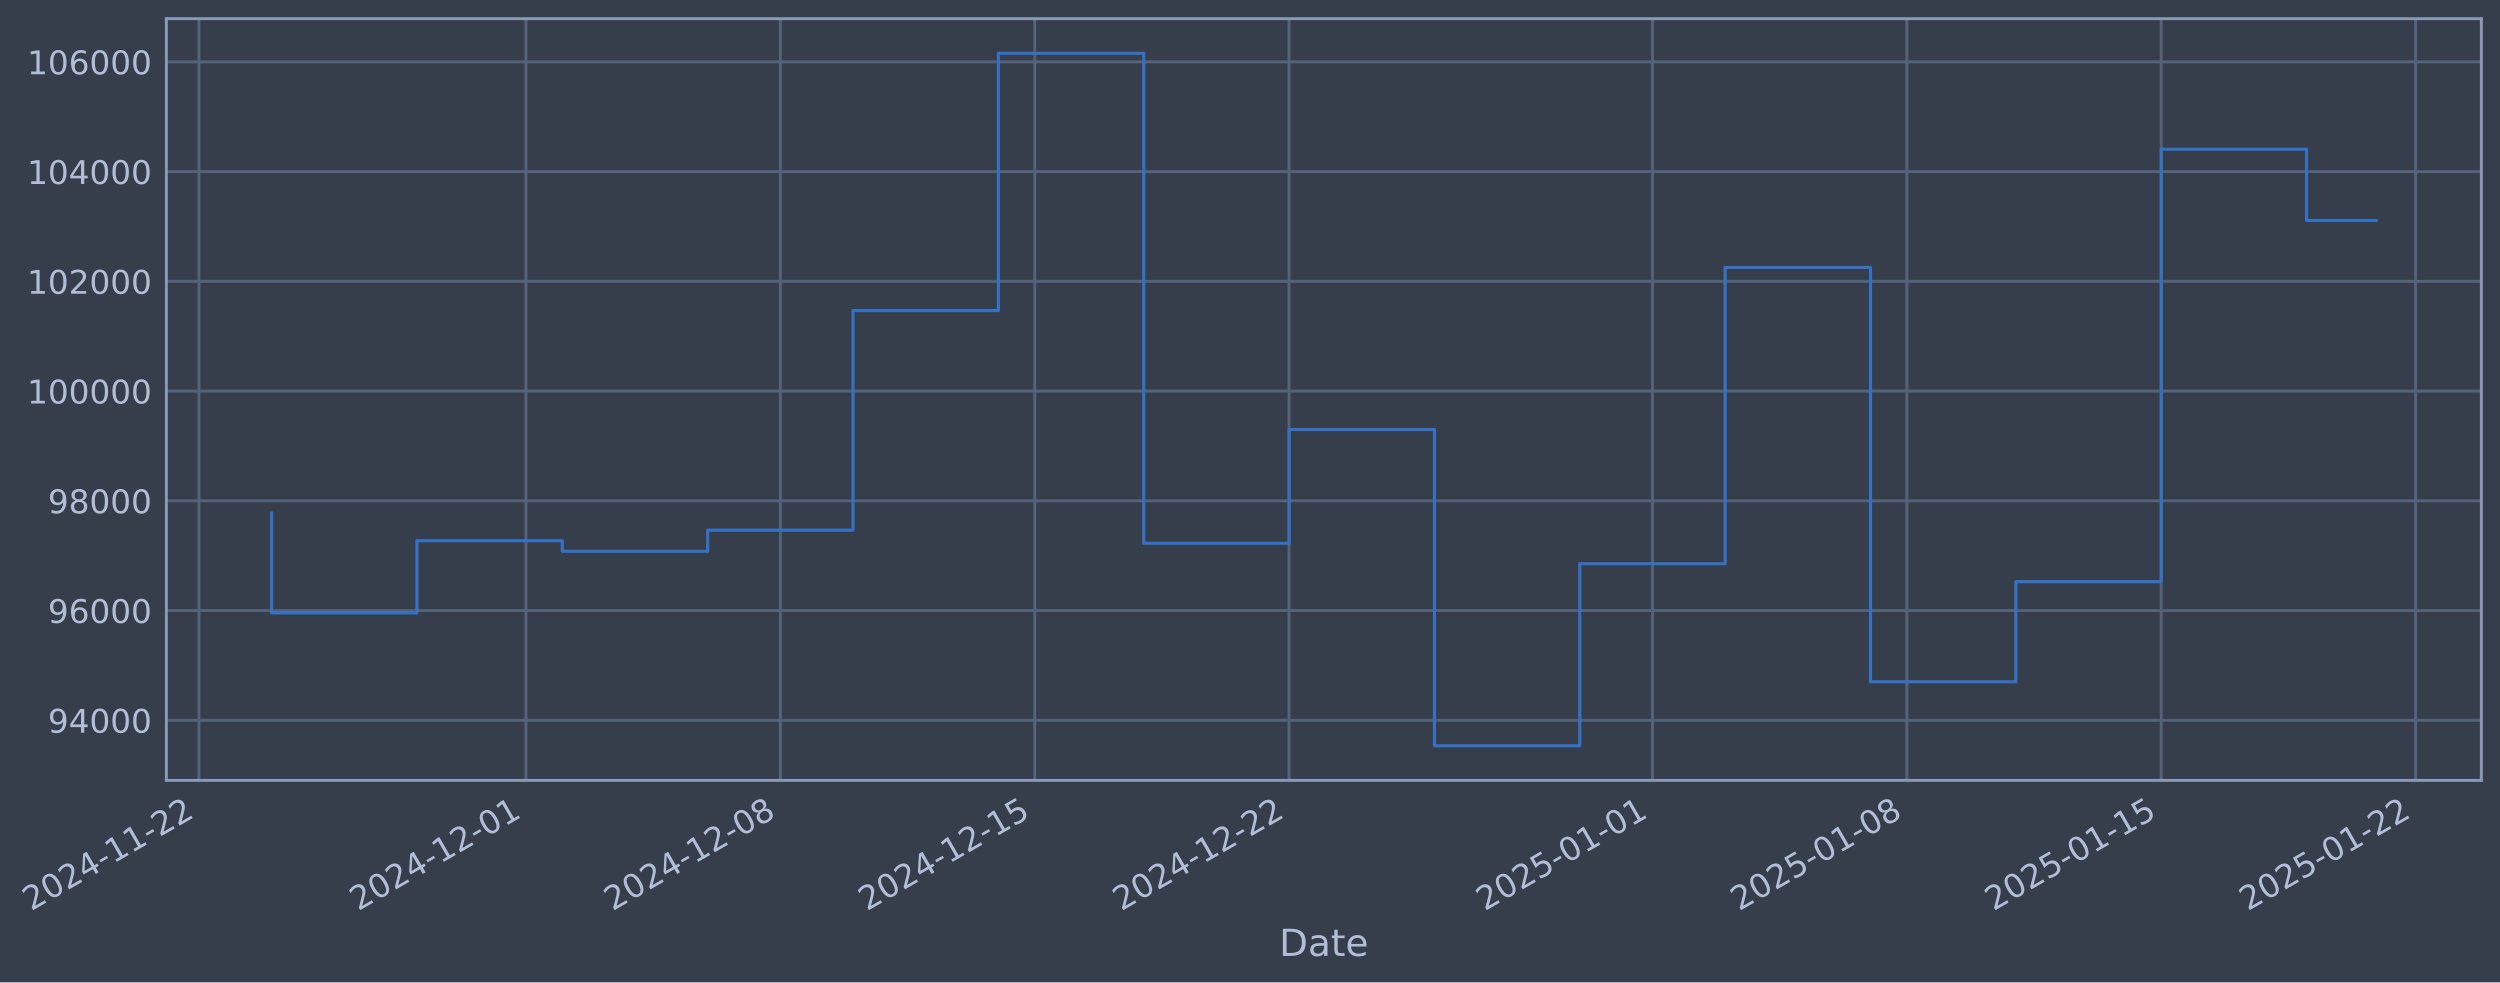
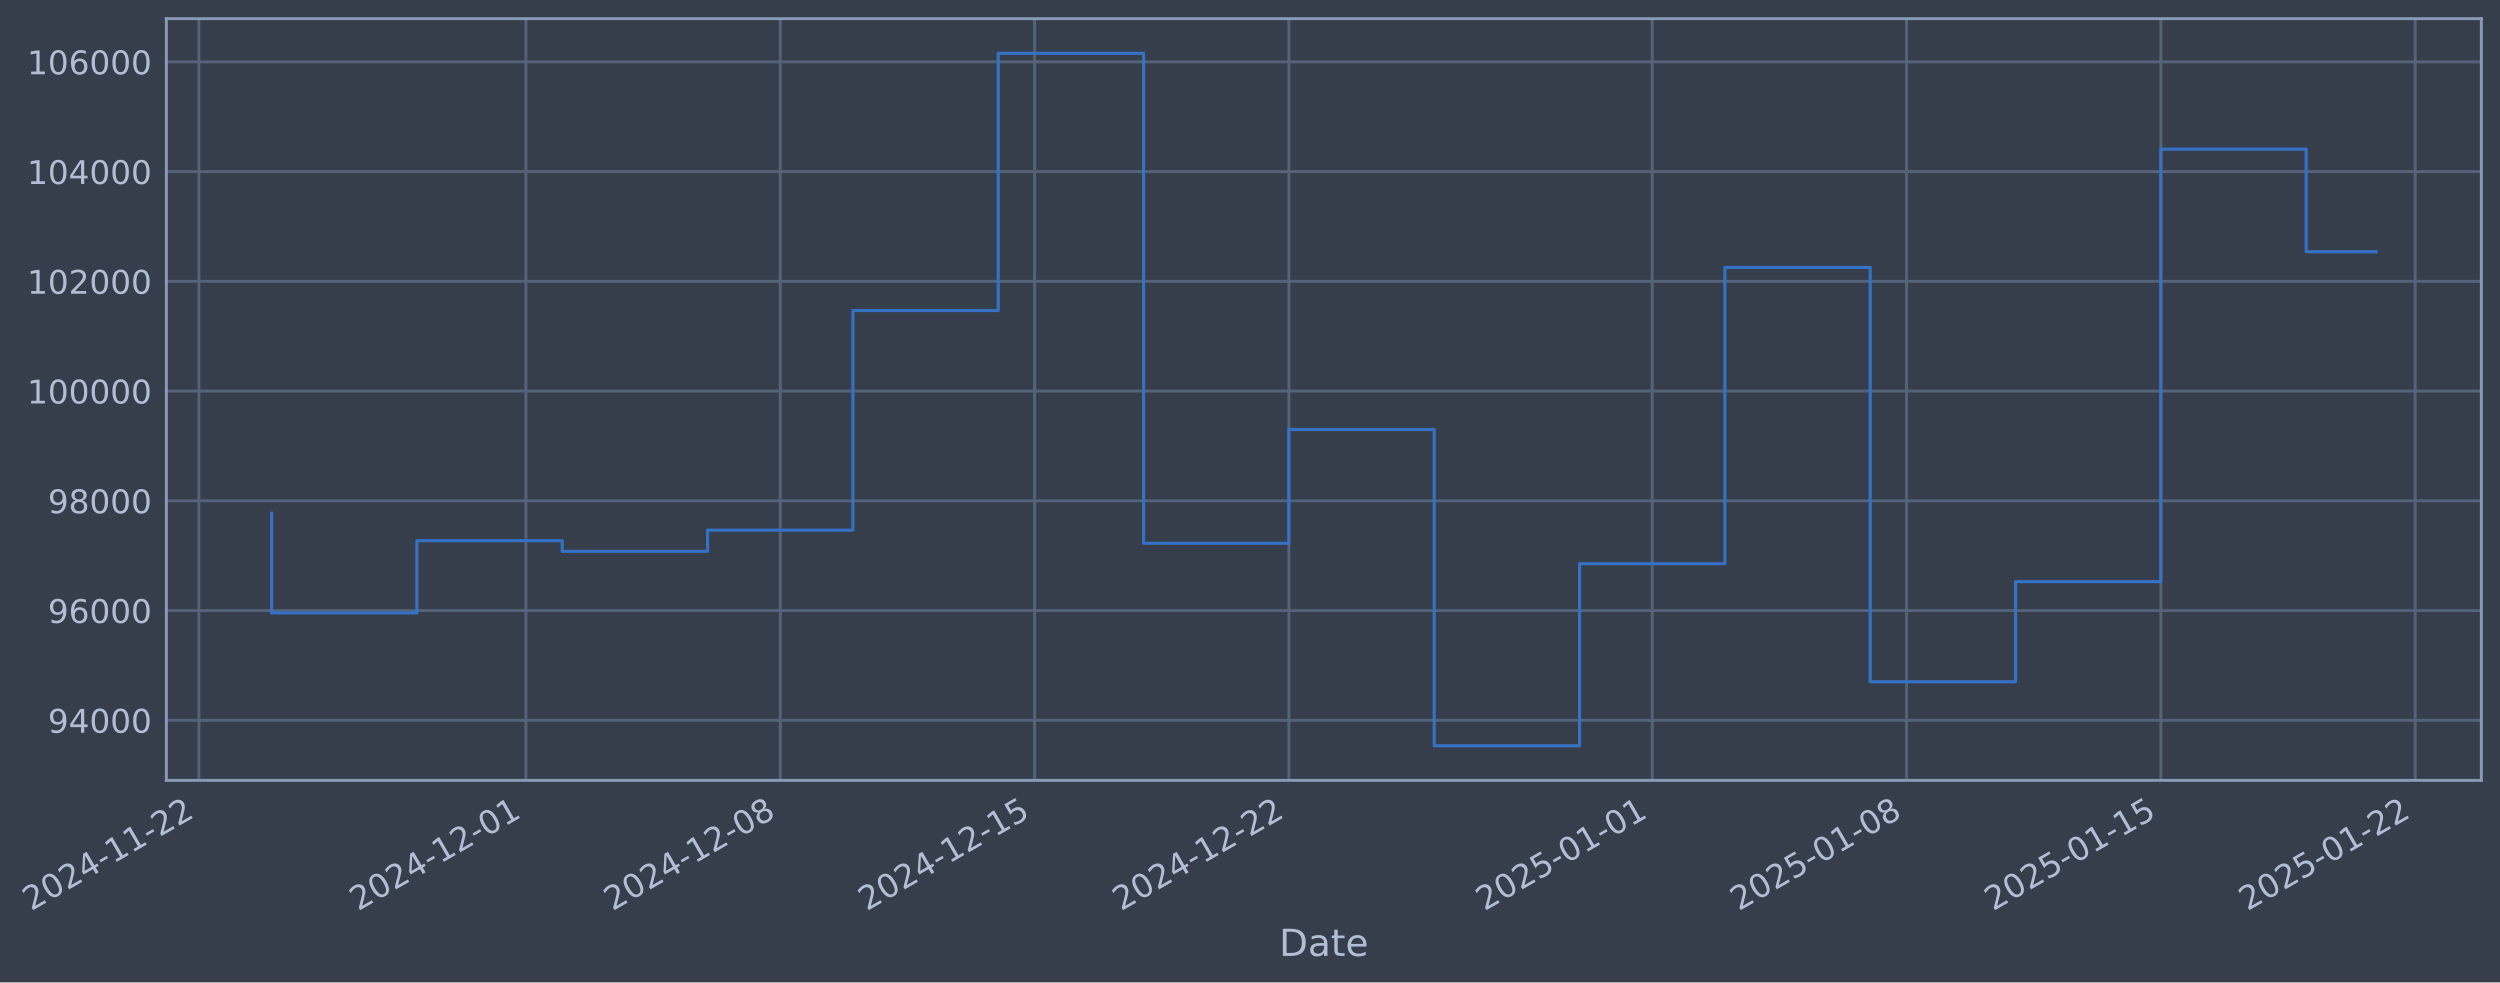
- <svg xmlns="http://www.w3.org/2000/svg" xmlns:xlink="http://www.w3.org/1999/xlink" width="964.16pt" height="378.87pt" viewBox="0 0 964.16 378.87" version="1.1">
+ <svg xmlns="http://www.w3.org/2000/svg" xmlns:xlink="http://www.w3.org/1999/xlink" width="964.155pt" height="378.87pt" viewBox="0 0 964.155 378.87" version="1.1">
  <defs>
    <style type="text/css">*{stroke-linejoin: round; stroke-linecap: butt}</style>
  </defs>
  <g id="figure_1">
    <g id="patch_1">
-       <path d="M 0 378.87  L 964.16 378.87  L 964.16 0  L 0 0  z " style="fill: #373e4b" />
+       <path d="M 0 378.87  L 964.155 378.87  L 964.155 0  L 0 0  z " style="fill: #373e4b" />
    </g>
    <g id="axes_1">
      <g id="patch_2">
-         <path d="M 64.16 300.96  L 956.96 300.96  L 956.96 7.2  L 64.16 7.2  z " style="fill: #373e4b" />
+         <path d="M 64.155 300.96  L 956.955 300.96  L 956.955 7.2  L 64.155 7.2  z " style="fill: #373e4b" />
      </g>
      <g id="matplotlib.axis_1">
        <g id="xtick_1">
          <g id="line2d_1">
-             <path d="M 76.713 300.96  L 76.713 7.2  " clip-path="url(#pdbb549918b)" style="fill: none; stroke: #546379; stroke-width: 1.12; stroke-linecap: square" />
+             <path d="M 76.713 300.96  L 76.713 7.2  " clip-path="url(#p021f363cb8)" style="fill: none; stroke: #546379; stroke-width: 1.12; stroke-linecap: square" />
          </g>
          <g id="line2d_2" />
          <g id="text_1">
            <g style="fill: #b1bed6" transform="translate(11.98702 351.4642) rotate(-30) scale(0.126 -0.126)">
              <defs>
                <path id="DejaVuSans-32" d="M 1228 531  L 3431 531  L 3431 0  L 469 0  L 469 531  Q 828 903 1448 1529  Q 2069 2156 2228 2338  Q 2531 2678 2651 2914  Q 2772 3150 2772 3378  Q 2772 3750 2511 3984  Q 2250 4219 1831 4219  Q 1534 4219 1204 4116  Q 875 4013 500 3803  L 500 4441  Q 881 4594 1212 4672  Q 1544 4750 1819 4750  Q 2544 4750 2975 4387  Q 3406 4025 3406 3419  Q 3406 3131 3298 2873  Q 3191 2616 2906 2266  Q 2828 2175 2409 1742  Q 1991 1309 1228 531  z " transform="scale(0.015625)" />
                <path id="DejaVuSans-30" d="M 2034 4250  Q 1547 4250 1301 3770  Q 1056 3291 1056 2328  Q 1056 1369 1301 889  Q 1547 409 2034 409  Q 2525 409 2770 889  Q 3016 1369 3016 2328  Q 3016 3291 2770 3770  Q 2525 4250 2034 4250  z M 2034 4750  Q 2819 4750 3233 4129  Q 3647 3509 3647 2328  Q 3647 1150 3233 529  Q 2819 -91 2034 -91  Q 1250 -91 836 529  Q 422 1150 422 2328  Q 422 3509 836 4129  Q 1250 4750 2034 4750  z " transform="scale(0.015625)" />
                <path id="DejaVuSans-34" d="M 2419 4116  L 825 1625  L 2419 1625  L 2419 4116  z M 2253 4666  L 3047 4666  L 3047 1625  L 3713 1625  L 3713 1100  L 3047 1100  L 3047 0  L 2419 0  L 2419 1100  L 313 1100  L 313 1709  L 2253 4666  z " transform="scale(0.015625)" />
                <path id="DejaVuSans-2d" d="M 313 2009  L 1997 2009  L 1997 1497  L 313 1497  L 313 2009  z " transform="scale(0.015625)" />
                <path id="DejaVuSans-31" d="M 794 531  L 1825 531  L 1825 4091  L 703 3866  L 703 4441  L 1819 4666  L 2450 4666  L 2450 531  L 3481 531  L 3481 0  L 794 0  L 794 531  z " transform="scale(0.015625)" />
              </defs>
              <use xlink:href="#DejaVuSans-32" />
              <use xlink:href="#DejaVuSans-30" transform="translate(63.62305 0)" />
              <use xlink:href="#DejaVuSans-32" transform="translate(127.2461 0)" />
              <use xlink:href="#DejaVuSans-34" transform="translate(190.8691 0)" />
              <use xlink:href="#DejaVuSans-2d" transform="translate(254.4922 0)" />
              <use xlink:href="#DejaVuSans-31" transform="translate(290.5762 0)" />
              <use xlink:href="#DejaVuSans-31" transform="translate(354.1992 0)" />
              <use xlink:href="#DejaVuSans-2d" transform="translate(417.8223 0)" />
              <use xlink:href="#DejaVuSans-32" transform="translate(453.9062 0)" />
              <use xlink:href="#DejaVuSans-32" transform="translate(517.5293 0)" />
            </g>
          </g>
        </g>
        <g id="xtick_2">
          <g id="line2d_3">
-             <path d="M 202.844 300.96  L 202.844 7.2  " clip-path="url(#pdbb549918b)" style="fill: none; stroke: #546379; stroke-width: 1.12; stroke-linecap: square" />
+             <path d="M 202.821 300.96  L 202.821 7.2  " clip-path="url(#p021f363cb8)" style="fill: none; stroke: #546379; stroke-width: 1.12; stroke-linecap: square" />
          </g>
          <g id="line2d_4" />
          <g id="text_2">
-             <g style="fill: #b1bed6" transform="translate(138.1189 351.4642) rotate(-30) scale(0.126 -0.126)">
+             <g style="fill: #b1bed6" transform="translate(138.0952 351.4642) rotate(-30) scale(0.126 -0.126)">
              <use xlink:href="#DejaVuSans-32" />
              <use xlink:href="#DejaVuSans-30" transform="translate(63.62305 0)" />
              <use xlink:href="#DejaVuSans-32" transform="translate(127.2461 0)" />
              <use xlink:href="#DejaVuSans-34" transform="translate(190.8691 0)" />
              <use xlink:href="#DejaVuSans-2d" transform="translate(254.4922 0)" />
              <use xlink:href="#DejaVuSans-31" transform="translate(290.5762 0)" />
              <use xlink:href="#DejaVuSans-32" transform="translate(354.1992 0)" />
              <use xlink:href="#DejaVuSans-2d" transform="translate(417.8223 0)" />
              <use xlink:href="#DejaVuSans-30" transform="translate(453.9062 0)" />
              <use xlink:href="#DejaVuSans-31" transform="translate(517.5293 0)" />
            </g>
          </g>
        </g>
        <g id="xtick_3">
          <g id="line2d_5">
-             <path d="M 300.947 300.96  L 300.947 7.2  " clip-path="url(#pdbb549918b)" style="fill: none; stroke: #546379; stroke-width: 1.12; stroke-linecap: square" />
+             <path d="M 300.905 300.96  L 300.905 7.2  " clip-path="url(#p021f363cb8)" style="fill: none; stroke: #546379; stroke-width: 1.12; stroke-linecap: square" />
          </g>
          <g id="line2d_6" />
          <g id="text_3">
-             <g style="fill: #b1bed6" transform="translate(236.2215 351.4642) rotate(-30) scale(0.126 -0.126)">
+             <g style="fill: #b1bed6" transform="translate(236.1793 351.4642) rotate(-30) scale(0.126 -0.126)">
              <defs>
                <path id="DejaVuSans-38" d="M 2034 2216  Q 1584 2216 1326 1975  Q 1069 1734 1069 1313  Q 1069 891 1326 650  Q 1584 409 2034 409  Q 2484 409 2743 651  Q 3003 894 3003 1313  Q 3003 1734 2745 1975  Q 2488 2216 2034 2216  z M 1403 2484  Q 997 2584 770 2862  Q 544 3141 544 3541  Q 544 4100 942 4425  Q 1341 4750 2034 4750  Q 2731 4750 3128 4425  Q 3525 4100 3525 3541  Q 3525 3141 3298 2862  Q 3072 2584 2669 2484  Q 3125 2378 3379 2068  Q 3634 1759 3634 1313  Q 3634 634 3220 271  Q 2806 -91 2034 -91  Q 1263 -91 848 271  Q 434 634 434 1313  Q 434 1759 690 2068  Q 947 2378 1403 2484  z M 1172 3481  Q 1172 3119 1398 2916  Q 1625 2713 2034 2713  Q 2441 2713 2670 2916  Q 2900 3119 2900 3481  Q 2900 3844 2670 4047  Q 2441 4250 2034 4250  Q 1625 4250 1398 4047  Q 1172 3844 1172 3481  z " transform="scale(0.015625)" />
              </defs>
              <use xlink:href="#DejaVuSans-32" />
              <use xlink:href="#DejaVuSans-30" transform="translate(63.62305 0)" />
              <use xlink:href="#DejaVuSans-32" transform="translate(127.2461 0)" />
              <use xlink:href="#DejaVuSans-34" transform="translate(190.8691 0)" />
              <use xlink:href="#DejaVuSans-2d" transform="translate(254.4922 0)" />
              <use xlink:href="#DejaVuSans-31" transform="translate(290.5762 0)" />
              <use xlink:href="#DejaVuSans-32" transform="translate(354.1992 0)" />
              <use xlink:href="#DejaVuSans-2d" transform="translate(417.8223 0)" />
              <use xlink:href="#DejaVuSans-30" transform="translate(453.9062 0)" />
              <use xlink:href="#DejaVuSans-38" transform="translate(517.5293 0)" />
            </g>
          </g>
        </g>
        <g id="xtick_4">
          <g id="line2d_7">
-             <path d="M 399.05 300.96  L 399.05 7.2  " clip-path="url(#pdbb549918b)" style="fill: none; stroke: #546379; stroke-width: 1.12; stroke-linecap: square" />
+             <path d="M 398.989 300.96  L 398.989 7.2  " clip-path="url(#p021f363cb8)" style="fill: none; stroke: #546379; stroke-width: 1.12; stroke-linecap: square" />
          </g>
          <g id="line2d_8" />
          <g id="text_4">
-             <g style="fill: #b1bed6" transform="translate(334.3241 351.4642) rotate(-30) scale(0.126 -0.126)">
+             <g style="fill: #b1bed6" transform="translate(334.2635 351.4642) rotate(-30) scale(0.126 -0.126)">
              <defs>
                <path id="DejaVuSans-35" d="M 691 4666  L 3169 4666  L 3169 4134  L 1269 4134  L 1269 2991  Q 1406 3038 1543 3061  Q 1681 3084 1819 3084  Q 2600 3084 3056 2656  Q 3513 2228 3513 1497  Q 3513 744 3044 326  Q 2575 -91 1722 -91  Q 1428 -91 1123 -41  Q 819 9 494 109  L 494 744  Q 775 591 1075 516  Q 1375 441 1709 441  Q 2250 441 2565 725  Q 2881 1009 2881 1497  Q 2881 1984 2565 2268  Q 2250 2553 1709 2553  Q 1456 2553 1204 2497  Q 953 2441 691 2322  L 691 4666  z " transform="scale(0.015625)" />
              </defs>
              <use xlink:href="#DejaVuSans-32" />
              <use xlink:href="#DejaVuSans-30" transform="translate(63.62305 0)" />
              <use xlink:href="#DejaVuSans-32" transform="translate(127.2461 0)" />
              <use xlink:href="#DejaVuSans-34" transform="translate(190.8691 0)" />
              <use xlink:href="#DejaVuSans-2d" transform="translate(254.4922 0)" />
              <use xlink:href="#DejaVuSans-31" transform="translate(290.5762 0)" />
              <use xlink:href="#DejaVuSans-32" transform="translate(354.1992 0)" />
              <use xlink:href="#DejaVuSans-2d" transform="translate(417.8223 0)" />
              <use xlink:href="#DejaVuSans-31" transform="translate(453.9062 0)" />
              <use xlink:href="#DejaVuSans-35" transform="translate(517.5293 0)" />
            </g>
          </g>
        </g>
        <g id="xtick_5">
          <g id="line2d_9">
-             <path d="M 497.152 300.96  L 497.152 7.2  " clip-path="url(#pdbb549918b)" style="fill: none; stroke: #546379; stroke-width: 1.12; stroke-linecap: square" />
+             <path d="M 497.073 300.96  L 497.073 7.2  " clip-path="url(#p021f363cb8)" style="fill: none; stroke: #546379; stroke-width: 1.12; stroke-linecap: square" />
          </g>
          <g id="line2d_10" />
          <g id="text_5">
-             <g style="fill: #b1bed6" transform="translate(432.4268 351.4642) rotate(-30) scale(0.126 -0.126)">
+             <g style="fill: #b1bed6" transform="translate(432.3476 351.4642) rotate(-30) scale(0.126 -0.126)">
              <use xlink:href="#DejaVuSans-32" />
              <use xlink:href="#DejaVuSans-30" transform="translate(63.62305 0)" />
              <use xlink:href="#DejaVuSans-32" transform="translate(127.2461 0)" />
              <use xlink:href="#DejaVuSans-34" transform="translate(190.8691 0)" />
              <use xlink:href="#DejaVuSans-2d" transform="translate(254.4922 0)" />
              <use xlink:href="#DejaVuSans-31" transform="translate(290.5762 0)" />
              <use xlink:href="#DejaVuSans-32" transform="translate(354.1992 0)" />
              <use xlink:href="#DejaVuSans-2d" transform="translate(417.8223 0)" />
              <use xlink:href="#DejaVuSans-32" transform="translate(453.9062 0)" />
              <use xlink:href="#DejaVuSans-32" transform="translate(517.5293 0)" />
            </g>
          </g>
        </g>
        <g id="xtick_6">
          <g id="line2d_11">
-             <path d="M 637.299 300.96  L 637.299 7.2  " clip-path="url(#pdbb549918b)" style="fill: none; stroke: #546379; stroke-width: 1.12; stroke-linecap: square" />
+             <path d="M 637.193 300.96  L 637.193 7.2  " clip-path="url(#p021f363cb8)" style="fill: none; stroke: #546379; stroke-width: 1.12; stroke-linecap: square" />
          </g>
          <g id="line2d_12" />
          <g id="text_6">
-             <g style="fill: #b1bed6" transform="translate(572.5733 351.4642) rotate(-30) scale(0.126 -0.126)">
+             <g style="fill: #b1bed6" transform="translate(572.4678 351.4642) rotate(-30) scale(0.126 -0.126)">
              <use xlink:href="#DejaVuSans-32" />
              <use xlink:href="#DejaVuSans-30" transform="translate(63.62305 0)" />
              <use xlink:href="#DejaVuSans-32" transform="translate(127.2461 0)" />
              <use xlink:href="#DejaVuSans-35" transform="translate(190.8691 0)" />
              <use xlink:href="#DejaVuSans-2d" transform="translate(254.4922 0)" />
              <use xlink:href="#DejaVuSans-30" transform="translate(290.5762 0)" />
              <use xlink:href="#DejaVuSans-31" transform="translate(354.1992 0)" />
              <use xlink:href="#DejaVuSans-2d" transform="translate(417.8223 0)" />
              <use xlink:href="#DejaVuSans-30" transform="translate(453.9062 0)" />
              <use xlink:href="#DejaVuSans-31" transform="translate(517.5293 0)" />
            </g>
          </g>
        </g>
        <g id="xtick_7">
          <g id="line2d_13">
-             <path d="M 735.401 300.96  L 735.401 7.2  " clip-path="url(#pdbb549918b)" style="fill: none; stroke: #546379; stroke-width: 1.12; stroke-linecap: square" />
+             <path d="M 735.277 300.96  L 735.277 7.2  " clip-path="url(#p021f363cb8)" style="fill: none; stroke: #546379; stroke-width: 1.12; stroke-linecap: square" />
          </g>
          <g id="line2d_14" />
          <g id="text_7">
-             <g style="fill: #b1bed6" transform="translate(670.6759 351.4642) rotate(-30) scale(0.126 -0.126)">
+             <g style="fill: #b1bed6" transform="translate(670.552 351.4642) rotate(-30) scale(0.126 -0.126)">
              <use xlink:href="#DejaVuSans-32" />
              <use xlink:href="#DejaVuSans-30" transform="translate(63.62305 0)" />
              <use xlink:href="#DejaVuSans-32" transform="translate(127.2461 0)" />
              <use xlink:href="#DejaVuSans-35" transform="translate(190.8691 0)" />
              <use xlink:href="#DejaVuSans-2d" transform="translate(254.4922 0)" />
              <use xlink:href="#DejaVuSans-30" transform="translate(290.5762 0)" />
              <use xlink:href="#DejaVuSans-31" transform="translate(354.1992 0)" />
              <use xlink:href="#DejaVuSans-2d" transform="translate(417.8223 0)" />
              <use xlink:href="#DejaVuSans-30" transform="translate(453.9062 0)" />
              <use xlink:href="#DejaVuSans-38" transform="translate(517.5293 0)" />
            </g>
          </g>
        </g>
        <g id="xtick_8">
          <g id="line2d_15">
-             <path d="M 833.504 300.96  L 833.504 7.2  " clip-path="url(#pdbb549918b)" style="fill: none; stroke: #546379; stroke-width: 1.12; stroke-linecap: square" />
+             <path d="M 833.362 300.96  L 833.362 7.2  " clip-path="url(#p021f363cb8)" style="fill: none; stroke: #546379; stroke-width: 1.12; stroke-linecap: square" />
          </g>
          <g id="line2d_16" />
          <g id="text_8">
-             <g style="fill: #b1bed6" transform="translate(768.7785 351.4642) rotate(-30) scale(0.126 -0.126)">
+             <g style="fill: #b1bed6" transform="translate(768.6361 351.4642) rotate(-30) scale(0.126 -0.126)">
              <use xlink:href="#DejaVuSans-32" />
              <use xlink:href="#DejaVuSans-30" transform="translate(63.62305 0)" />
              <use xlink:href="#DejaVuSans-32" transform="translate(127.2461 0)" />
              <use xlink:href="#DejaVuSans-35" transform="translate(190.8691 0)" />
              <use xlink:href="#DejaVuSans-2d" transform="translate(254.4922 0)" />
              <use xlink:href="#DejaVuSans-30" transform="translate(290.5762 0)" />
              <use xlink:href="#DejaVuSans-31" transform="translate(354.1992 0)" />
              <use xlink:href="#DejaVuSans-2d" transform="translate(417.8223 0)" />
              <use xlink:href="#DejaVuSans-31" transform="translate(453.9062 0)" />
              <use xlink:href="#DejaVuSans-35" transform="translate(517.5293 0)" />
            </g>
          </g>
        </g>
        <g id="xtick_9">
          <g id="line2d_17">
-             <path d="M 931.607 300.96  L 931.607 7.2  " clip-path="url(#pdbb549918b)" style="fill: none; stroke: #546379; stroke-width: 1.12; stroke-linecap: square" />
+             <path d="M 931.446 300.96  L 931.446 7.2  " clip-path="url(#p021f363cb8)" style="fill: none; stroke: #546379; stroke-width: 1.12; stroke-linecap: square" />
          </g>
          <g id="line2d_18" />
          <g id="text_9">
-             <g style="fill: #b1bed6" transform="translate(866.8811 351.4642) rotate(-30) scale(0.126 -0.126)">
+             <g style="fill: #b1bed6" transform="translate(866.7202 351.4642) rotate(-30) scale(0.126 -0.126)">
              <use xlink:href="#DejaVuSans-32" />
              <use xlink:href="#DejaVuSans-30" transform="translate(63.62305 0)" />
              <use xlink:href="#DejaVuSans-32" transform="translate(127.2461 0)" />
              <use xlink:href="#DejaVuSans-35" transform="translate(190.8691 0)" />
              <use xlink:href="#DejaVuSans-2d" transform="translate(254.4922 0)" />
              <use xlink:href="#DejaVuSans-30" transform="translate(290.5762 0)" />
              <use xlink:href="#DejaVuSans-31" transform="translate(354.1992 0)" />
              <use xlink:href="#DejaVuSans-2d" transform="translate(417.8223 0)" />
              <use xlink:href="#DejaVuSans-32" transform="translate(453.9062 0)" />
              <use xlink:href="#DejaVuSans-32" transform="translate(517.5293 0)" />
            </g>
          </g>
        </g>
        <g id="text_10">
-           <g style="fill: #b1bed6" transform="translate(493.3509 368.6753) scale(0.144 -0.144)">
+           <g style="fill: #b1bed6" transform="translate(493.3456 368.6753) scale(0.144 -0.144)">
            <defs>
              <path id="DejaVuSans-44" d="M 1259 4147  L 1259 519  L 2022 519  Q 2988 519 3436 956  Q 3884 1394 3884 2338  Q 3884 3275 3436 3711  Q 2988 4147 2022 4147  L 1259 4147  z M 628 4666  L 1925 4666  Q 3281 4666 3915 4102  Q 4550 3538 4550 2338  Q 4550 1131 3912 565  Q 3275 0 1925 0  L 628 0  L 628 4666  z " transform="scale(0.015625)" />
              <path id="DejaVuSans-61" d="M 2194 1759  Q 1497 1759 1228 1600  Q 959 1441 959 1056  Q 959 750 1161 570  Q 1363 391 1709 391  Q 2188 391 2477 730  Q 2766 1069 2766 1631  L 2766 1759  L 2194 1759  z M 3341 1997  L 3341 0  L 2766 0  L 2766 531  Q 2569 213 2275 61  Q 1981 -91 1556 -91  Q 1019 -91 701 211  Q 384 513 384 1019  Q 384 1609 779 1909  Q 1175 2209 1959 2209  L 2766 2209  L 2766 2266  Q 2766 2663 2505 2880  Q 2244 3097 1772 3097  Q 1472 3097 1187 3025  Q 903 2953 641 2809  L 641 3341  Q 956 3463 1253 3523  Q 1550 3584 1831 3584  Q 2591 3584 2966 3190  Q 3341 2797 3341 1997  z " transform="scale(0.015625)" />
              <path id="DejaVuSans-74" d="M 1172 4494  L 1172 3500  L 2356 3500  L 2356 3053  L 1172 3053  L 1172 1153  Q 1172 725 1289 603  Q 1406 481 1766 481  L 2356 481  L 2356 0  L 1766 0  Q 1100 0 847 248  Q 594 497 594 1153  L 594 3053  L 172 3053  L 172 3500  L 594 3500  L 594 4494  L 1172 4494  z " transform="scale(0.015625)" />
              <path id="DejaVuSans-65" d="M 3597 1894  L 3597 1613  L 953 1613  Q 991 1019 1311 708  Q 1631 397 2203 397  Q 2534 397 2845 478  Q 3156 559 3463 722  L 3463 178  Q 3153 47 2828 -22  Q 2503 -91 2169 -91  Q 1331 -91 842 396  Q 353 884 353 1716  Q 353 2575 817 3079  Q 1281 3584 2069 3584  Q 2775 3584 3186 3129  Q 3597 2675 3597 1894  z M 3022 2063  Q 3016 2534 2758 2815  Q 2500 3097 2075 3097  Q 1594 3097 1305 2825  Q 1016 2553 972 2059  L 3022 2063  z " transform="scale(0.015625)" />
            </defs>
            <use xlink:href="#DejaVuSans-44" />
            <use xlink:href="#DejaVuSans-61" transform="translate(77.00195 0)" />
            <use xlink:href="#DejaVuSans-74" transform="translate(138.2812 0)" />
            <use xlink:href="#DejaVuSans-65" transform="translate(177.4902 0)" />
          </g>
        </g>
      </g>
      <g id="matplotlib.axis_2">
        <g id="ytick_1">
          <g id="line2d_19">
-             <path d="M 64.16 277.797  L 956.96 277.797  " clip-path="url(#pdbb549918b)" style="fill: none; stroke: #546379; stroke-width: 1.12; stroke-linecap: square" />
+             <path d="M 64.155 277.797  L 956.955 277.797  " clip-path="url(#p021f363cb8)" style="fill: none; stroke: #546379; stroke-width: 1.12; stroke-linecap: square" />
          </g>
          <g id="line2d_20" />
          <g id="text_11">
-             <g style="fill: #b1bed6" transform="translate(18.47627 282.5841) scale(0.126 -0.126)">
+             <g style="fill: #b1bed6" transform="translate(18.471 282.5841) scale(0.126 -0.126)">
              <defs>
                <path id="DejaVuSans-39" d="M 703 97  L 703 672  Q 941 559 1184 500  Q 1428 441 1663 441  Q 2288 441 2617 861  Q 2947 1281 2994 2138  Q 2813 1869 2534 1725  Q 2256 1581 1919 1581  Q 1219 1581 811 2004  Q 403 2428 403 3163  Q 403 3881 828 4315  Q 1253 4750 1959 4750  Q 2769 4750 3195 4129  Q 3622 3509 3622 2328  Q 3622 1225 3098 567  Q 2575 -91 1691 -91  Q 1453 -91 1209 -44  Q 966 3 703 97  z M 1959 2075  Q 2384 2075 2632 2365  Q 2881 2656 2881 3163  Q 2881 3666 2632 3958  Q 2384 4250 1959 4250  Q 1534 4250 1286 3958  Q 1038 3666 1038 3163  Q 1038 2656 1286 2365  Q 1534 2075 1959 2075  z " transform="scale(0.015625)" />
              </defs>
              <use xlink:href="#DejaVuSans-39" />
              <use xlink:href="#DejaVuSans-34" transform="translate(63.62305 0)" />
              <use xlink:href="#DejaVuSans-30" transform="translate(127.2461 0)" />
              <use xlink:href="#DejaVuSans-30" transform="translate(190.8691 0)" />
              <use xlink:href="#DejaVuSans-30" transform="translate(254.4922 0)" />
            </g>
          </g>
        </g>
        <g id="ytick_2">
          <g id="line2d_21">
-             <path d="M 64.16 235.473  L 956.96 235.473  " clip-path="url(#pdbb549918b)" style="fill: none; stroke: #546379; stroke-width: 1.12; stroke-linecap: square" />
+             <path d="M 64.155 235.473  L 956.955 235.473  " clip-path="url(#p021f363cb8)" style="fill: none; stroke: #546379; stroke-width: 1.12; stroke-linecap: square" />
          </g>
          <g id="line2d_22" />
          <g id="text_12">
-             <g style="fill: #b1bed6" transform="translate(18.47627 240.2602) scale(0.126 -0.126)">
+             <g style="fill: #b1bed6" transform="translate(18.471 240.2602) scale(0.126 -0.126)">
              <defs>
                <path id="DejaVuSans-36" d="M 2113 2584  Q 1688 2584 1439 2293  Q 1191 2003 1191 1497  Q 1191 994 1439 701  Q 1688 409 2113 409  Q 2538 409 2786 701  Q 3034 994 3034 1497  Q 3034 2003 2786 2293  Q 2538 2584 2113 2584  z M 3366 4563  L 3366 3988  Q 3128 4100 2886 4159  Q 2644 4219 2406 4219  Q 1781 4219 1451 3797  Q 1122 3375 1075 2522  Q 1259 2794 1537 2939  Q 1816 3084 2150 3084  Q 2853 3084 3261 2657  Q 3669 2231 3669 1497  Q 3669 778 3244 343  Q 2819 -91 2113 -91  Q 1303 -91 875 529  Q 447 1150 447 2328  Q 447 3434 972 4092  Q 1497 4750 2381 4750  Q 2619 4750 2861 4703  Q 3103 4656 3366 4563  z " transform="scale(0.015625)" />
              </defs>
              <use xlink:href="#DejaVuSans-39" />
              <use xlink:href="#DejaVuSans-36" transform="translate(63.62305 0)" />
              <use xlink:href="#DejaVuSans-30" transform="translate(127.2461 0)" />
              <use xlink:href="#DejaVuSans-30" transform="translate(190.8691 0)" />
              <use xlink:href="#DejaVuSans-30" transform="translate(254.4922 0)" />
            </g>
          </g>
        </g>
        <g id="ytick_3">
          <g id="line2d_23">
-             <path d="M 64.16 193.149  L 956.96 193.149  " clip-path="url(#pdbb549918b)" style="fill: none; stroke: #546379; stroke-width: 1.12; stroke-linecap: square" />
+             <path d="M 64.155 193.149  L 956.955 193.149  " clip-path="url(#p021f363cb8)" style="fill: none; stroke: #546379; stroke-width: 1.12; stroke-linecap: square" />
          </g>
          <g id="line2d_24" />
          <g id="text_13">
-             <g style="fill: #b1bed6" transform="translate(18.47627 197.9364) scale(0.126 -0.126)">
+             <g style="fill: #b1bed6" transform="translate(18.471 197.9364) scale(0.126 -0.126)">
              <use xlink:href="#DejaVuSans-39" />
              <use xlink:href="#DejaVuSans-38" transform="translate(63.62305 0)" />
              <use xlink:href="#DejaVuSans-30" transform="translate(127.2461 0)" />
              <use xlink:href="#DejaVuSans-30" transform="translate(190.8691 0)" />
              <use xlink:href="#DejaVuSans-30" transform="translate(254.4922 0)" />
            </g>
          </g>
        </g>
        <g id="ytick_4">
          <g id="line2d_25">
-             <path d="M 64.16 150.826  L 956.96 150.826  " clip-path="url(#pdbb549918b)" style="fill: none; stroke: #546379; stroke-width: 1.12; stroke-linecap: square" />
+             <path d="M 64.155 150.826  L 956.955 150.826  " clip-path="url(#p021f363cb8)" style="fill: none; stroke: #546379; stroke-width: 1.12; stroke-linecap: square" />
          </g>
          <g id="line2d_26" />
          <g id="text_14">
-             <g style="fill: #b1bed6" transform="translate(10.45952 155.6126) scale(0.126 -0.126)">
+             <g style="fill: #b1bed6" transform="translate(10.45425 155.6126) scale(0.126 -0.126)">
              <use xlink:href="#DejaVuSans-31" />
              <use xlink:href="#DejaVuSans-30" transform="translate(63.62305 0)" />
              <use xlink:href="#DejaVuSans-30" transform="translate(127.2461 0)" />
              <use xlink:href="#DejaVuSans-30" transform="translate(190.8691 0)" />
              <use xlink:href="#DejaVuSans-30" transform="translate(254.4922 0)" />
              <use xlink:href="#DejaVuSans-30" transform="translate(318.1152 0)" />
            </g>
          </g>
        </g>
        <g id="ytick_5">
          <g id="line2d_27">
-             <path d="M 64.16 108.502  L 956.96 108.502  " clip-path="url(#pdbb549918b)" style="fill: none; stroke: #546379; stroke-width: 1.12; stroke-linecap: square" />
+             <path d="M 64.155 108.502  L 956.955 108.502  " clip-path="url(#p021f363cb8)" style="fill: none; stroke: #546379; stroke-width: 1.12; stroke-linecap: square" />
          </g>
          <g id="line2d_28" />
          <g id="text_15">
-             <g style="fill: #b1bed6" transform="translate(10.45952 113.2888) scale(0.126 -0.126)">
+             <g style="fill: #b1bed6" transform="translate(10.45425 113.2888) scale(0.126 -0.126)">
              <use xlink:href="#DejaVuSans-31" />
              <use xlink:href="#DejaVuSans-30" transform="translate(63.62305 0)" />
              <use xlink:href="#DejaVuSans-32" transform="translate(127.2461 0)" />
              <use xlink:href="#DejaVuSans-30" transform="translate(190.8691 0)" />
              <use xlink:href="#DejaVuSans-30" transform="translate(254.4922 0)" />
              <use xlink:href="#DejaVuSans-30" transform="translate(318.1152 0)" />
            </g>
          </g>
        </g>
        <g id="ytick_6">
          <g id="line2d_29">
-             <path d="M 64.16 66.178  L 956.96 66.178  " clip-path="url(#pdbb549918b)" style="fill: none; stroke: #546379; stroke-width: 1.12; stroke-linecap: square" />
+             <path d="M 64.155 66.178  L 956.955 66.178  " clip-path="url(#p021f363cb8)" style="fill: none; stroke: #546379; stroke-width: 1.12; stroke-linecap: square" />
          </g>
          <g id="line2d_30" />
          <g id="text_16">
-             <g style="fill: #b1bed6" transform="translate(10.45952 70.96502) scale(0.126 -0.126)">
+             <g style="fill: #b1bed6" transform="translate(10.45425 70.96502) scale(0.126 -0.126)">
              <use xlink:href="#DejaVuSans-31" />
              <use xlink:href="#DejaVuSans-30" transform="translate(63.62305 0)" />
              <use xlink:href="#DejaVuSans-34" transform="translate(127.2461 0)" />
              <use xlink:href="#DejaVuSans-30" transform="translate(190.8691 0)" />
              <use xlink:href="#DejaVuSans-30" transform="translate(254.4922 0)" />
              <use xlink:href="#DejaVuSans-30" transform="translate(318.1152 0)" />
            </g>
          </g>
        </g>
        <g id="ytick_7">
          <g id="line2d_31">
-             <path d="M 64.16 23.854  L 956.96 23.854  " clip-path="url(#pdbb549918b)" style="fill: none; stroke: #546379; stroke-width: 1.12; stroke-linecap: square" />
+             <path d="M 64.155 23.854  L 956.955 23.854  " clip-path="url(#p021f363cb8)" style="fill: none; stroke: #546379; stroke-width: 1.12; stroke-linecap: square" />
          </g>
          <g id="line2d_32" />
          <g id="text_17">
-             <g style="fill: #b1bed6" transform="translate(10.45952 28.64121) scale(0.126 -0.126)">
+             <g style="fill: #b1bed6" transform="translate(10.45425 28.64121) scale(0.126 -0.126)">
              <use xlink:href="#DejaVuSans-31" />
              <use xlink:href="#DejaVuSans-30" transform="translate(63.62305 0)" />
              <use xlink:href="#DejaVuSans-36" transform="translate(127.2461 0)" />
              <use xlink:href="#DejaVuSans-30" transform="translate(190.8691 0)" />
              <use xlink:href="#DejaVuSans-30" transform="translate(254.4922 0)" />
              <use xlink:href="#DejaVuSans-30" transform="translate(318.1152 0)" />
            </g>
          </g>
        </g>
      </g>
      <g id="line2d_33">
-         <path d="M 104.742 197.87  L 104.742 236.383  L 160.8 236.383  L 160.8 208.521  L 216.859 208.521  L 216.859 212.628  L 272.918 212.628  L 272.918 204.459  L 328.976 204.459  L 328.976 119.77  L 385.035 119.77  L 385.035 20.553  L 441.094 20.553  L 441.094 209.517  L 497.152 209.517  L 497.152 165.636  L 553.211 165.636  L 553.211 287.607  L 609.27 287.607  L 609.27 217.409  L 665.328 217.409  L 665.328 103.141  L 721.387 103.141  L 721.387 262.927  L 777.445 262.927  L 777.445 224.318  L 833.504 224.318  L 833.504 57.525  L 889.563 57.525  L 889.563 85.025  L 916.378 85.025  " clip-path="url(#pdbb549918b)" style="fill: none; stroke: #3572c6; stroke-width: 1.2; stroke-linecap: square" />
+         <path d="M 104.737 197.87  L 104.737 236.383  L 160.785 236.383  L 160.785 208.521  L 216.833 208.521  L 216.833 212.628  L 272.881 212.628  L 272.881 204.459  L 328.929 204.459  L 328.929 119.77  L 384.977 119.77  L 384.977 20.553  L 441.025 20.553  L 441.025 209.517  L 497.073 209.517  L 497.073 165.636  L 553.121 165.636  L 553.121 287.607  L 609.169 287.607  L 609.169 217.409  L 665.217 217.409  L 665.217 103.141  L 721.265 103.141  L 721.265 262.927  L 777.314 262.927  L 777.314 224.318  L 833.362 224.318  L 833.362 57.525  L 889.41 57.525  L 889.41 97.101  L 916.373 97.101  " clip-path="url(#p021f363cb8)" style="fill: none; stroke: #3572c6; stroke-width: 1.2; stroke-linecap: square" />
      </g>
      <g id="patch_3">
-         <path d="M 64.16 300.96  L 64.16 7.2  " style="fill: none; stroke: #899ab8; stroke-width: 1.12; stroke-linejoin: miter; stroke-linecap: square" />
+         <path d="M 64.155 300.96  L 64.155 7.2  " style="fill: none; stroke: #899ab8; stroke-width: 1.12; stroke-linejoin: miter; stroke-linecap: square" />
      </g>
      <g id="patch_4">
-         <path d="M 956.96 300.96  L 956.96 7.2  " style="fill: none; stroke: #899ab8; stroke-width: 1.12; stroke-linejoin: miter; stroke-linecap: square" />
+         <path d="M 956.955 300.96  L 956.955 7.2  " style="fill: none; stroke: #899ab8; stroke-width: 1.12; stroke-linejoin: miter; stroke-linecap: square" />
      </g>
      <g id="patch_5">
-         <path d="M 64.16 300.96  L 956.96 300.96  " style="fill: none; stroke: #899ab8; stroke-width: 1.12; stroke-linejoin: miter; stroke-linecap: square" />
+         <path d="M 64.155 300.96  L 956.955 300.96  " style="fill: none; stroke: #899ab8; stroke-width: 1.12; stroke-linejoin: miter; stroke-linecap: square" />
      </g>
      <g id="patch_6">
-         <path d="M 64.16 7.2  L 956.96 7.2  " style="fill: none; stroke: #899ab8; stroke-width: 1.12; stroke-linejoin: miter; stroke-linecap: square" />
+         <path d="M 64.155 7.2  L 956.955 7.2  " style="fill: none; stroke: #899ab8; stroke-width: 1.12; stroke-linejoin: miter; stroke-linecap: square" />
      </g>
    </g>
  </g>
  <defs>
-     <clipPath id="pdbb549918b">
-       <rect x="64.16" y="7.2" width="892.8" height="293.76" />
+     <clipPath id="p021f363cb8">
+       <rect x="64.155" y="7.2" width="892.8" height="293.76" />
    </clipPath>
  </defs>
</svg>
